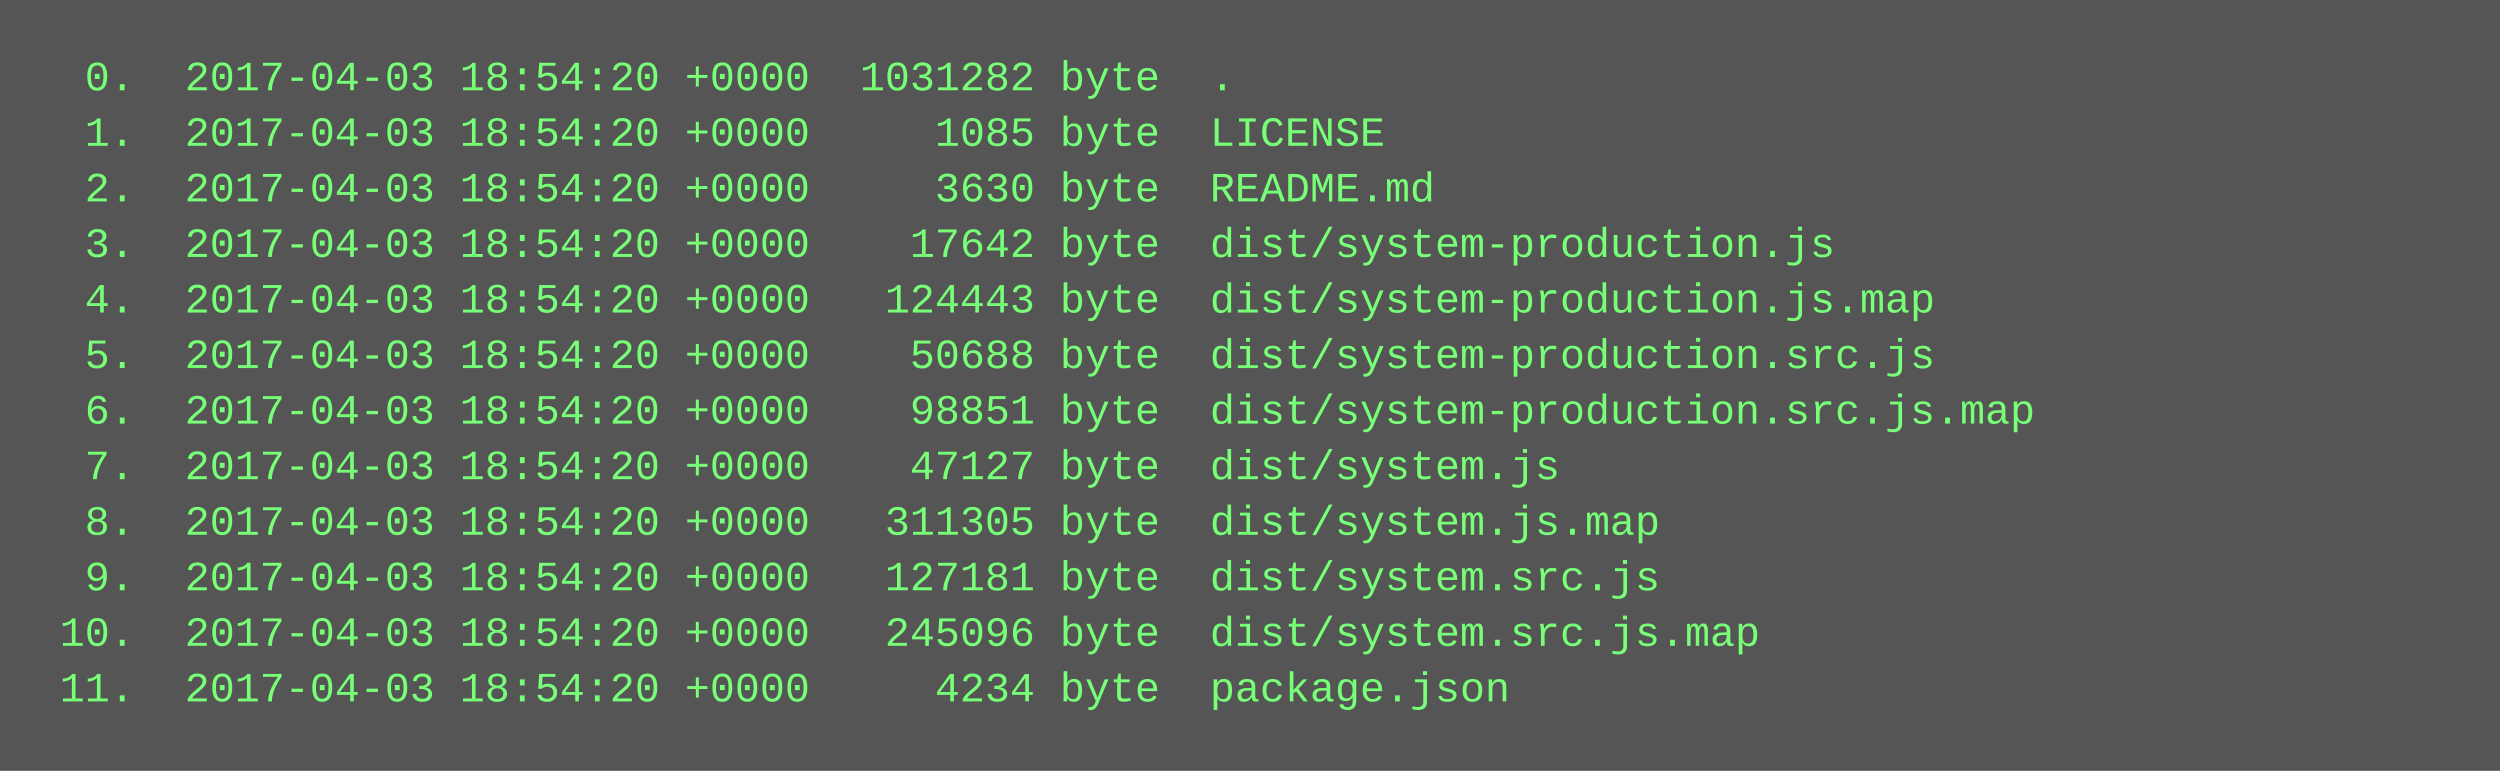
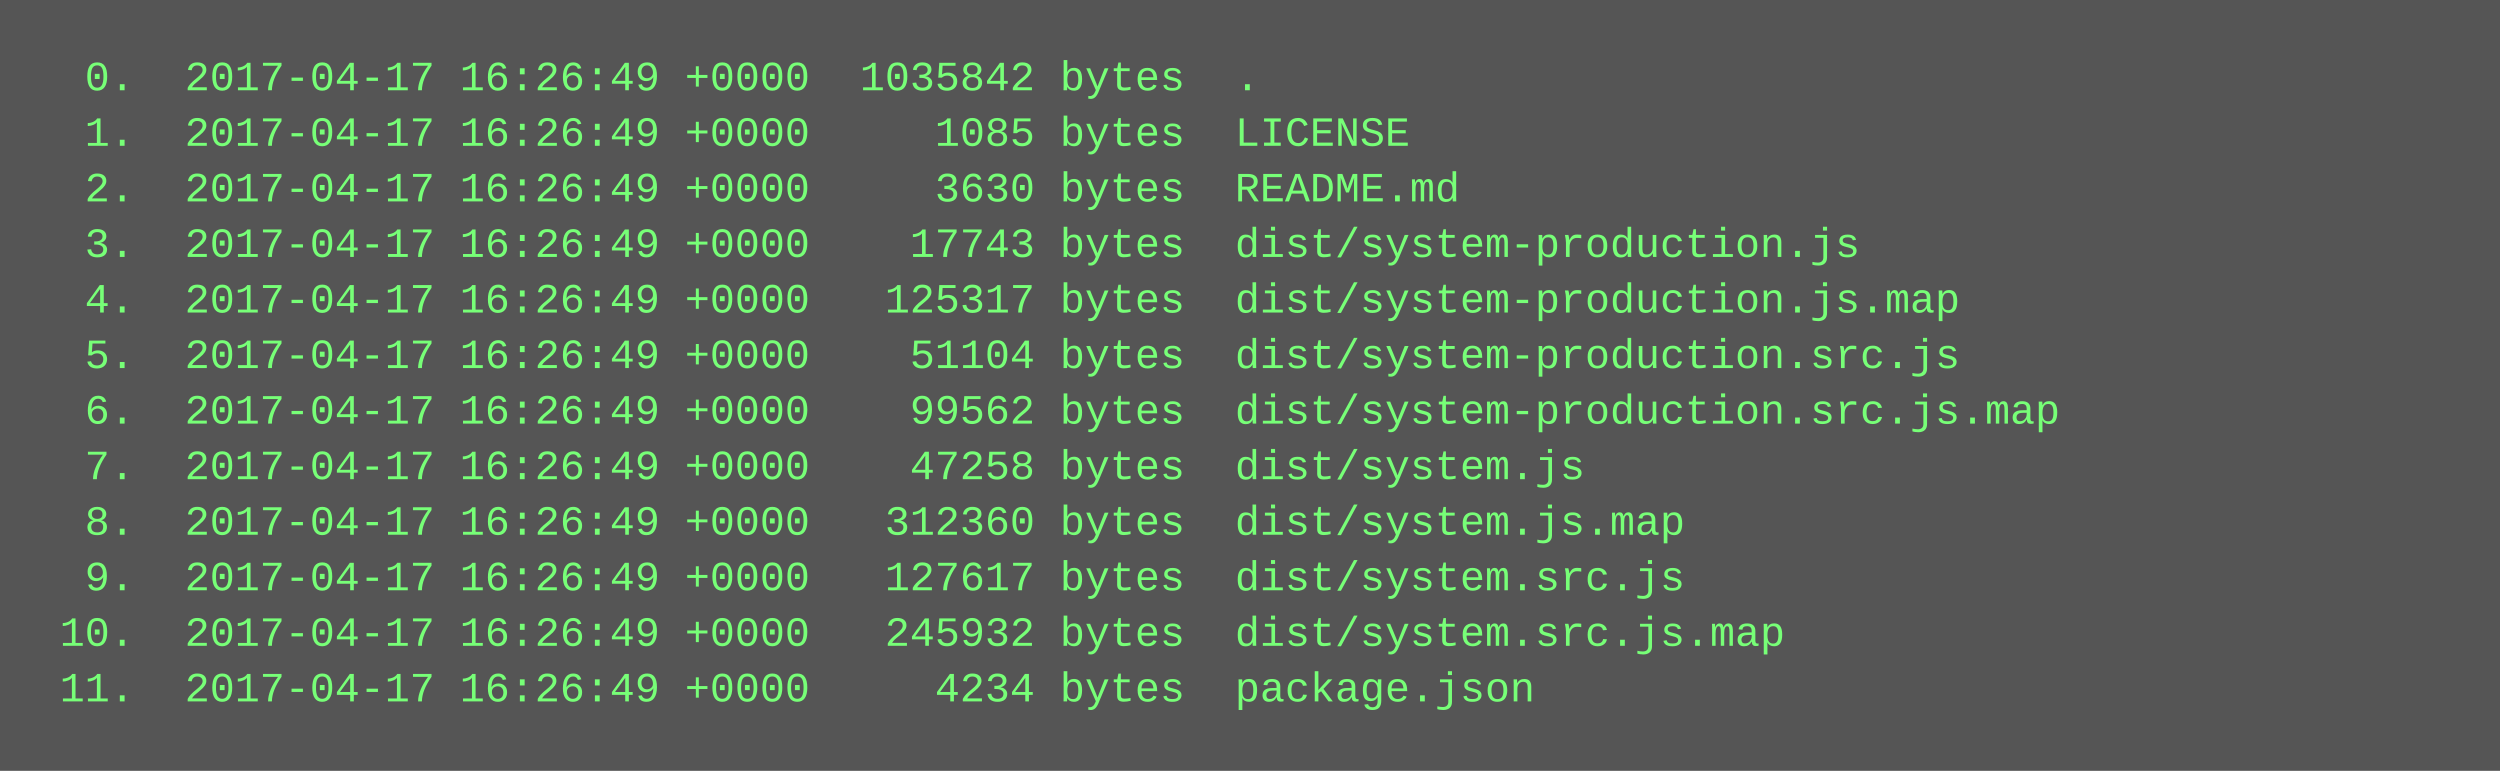
<svg xmlns="http://www.w3.org/2000/svg" height="222" width="720">
  <rect height="222" fill="#555" width="720" />
  <text fill="#7f7" font-family="Courier New" font-size="12" xml:space="preserve">
-     <tspan x="10" y="26">  0.  2017-04-03 18:54:20 +0000  1031282 byte  .</tspan>
-     <tspan x="10" y="42">  1.  2017-04-03 18:54:20 +0000     1085 byte  LICENSE</tspan>
-     <tspan x="10" y="58">  2.  2017-04-03 18:54:20 +0000     3630 byte  README.md</tspan>
-     <tspan x="10" y="74">  3.  2017-04-03 18:54:20 +0000    17642 byte  dist/system-production.js</tspan>
-     <tspan x="10" y="90">  4.  2017-04-03 18:54:20 +0000   124443 byte  dist/system-production.js.map</tspan>
-     <tspan x="10" y="106">  5.  2017-04-03 18:54:20 +0000    50688 byte  dist/system-production.src.js</tspan>
-     <tspan x="10" y="122">  6.  2017-04-03 18:54:20 +0000    98851 byte  dist/system-production.src.js.map</tspan>
-     <tspan x="10" y="138">  7.  2017-04-03 18:54:20 +0000    47127 byte  dist/system.js</tspan>
-     <tspan x="10" y="154">  8.  2017-04-03 18:54:20 +0000   311305 byte  dist/system.js.map</tspan>
-     <tspan x="10" y="170">  9.  2017-04-03 18:54:20 +0000   127181 byte  dist/system.src.js</tspan>
-     <tspan x="10" y="186"> 10.  2017-04-03 18:54:20 +0000   245096 byte  dist/system.src.js.map</tspan>
-     <tspan x="10" y="202"> 11.  2017-04-03 18:54:20 +0000     4234 byte  package.json</tspan>
+     <tspan x="10" y="26">  0.  2017-04-17 16:26:49 +0000  1035842 bytes  .</tspan>
+     <tspan x="10" y="42">  1.  2017-04-17 16:26:49 +0000     1085 bytes  LICENSE</tspan>
+     <tspan x="10" y="58">  2.  2017-04-17 16:26:49 +0000     3630 bytes  README.md</tspan>
+     <tspan x="10" y="74">  3.  2017-04-17 16:26:49 +0000    17743 bytes  dist/system-production.js</tspan>
+     <tspan x="10" y="90">  4.  2017-04-17 16:26:49 +0000   125317 bytes  dist/system-production.js.map</tspan>
+     <tspan x="10" y="106">  5.  2017-04-17 16:26:49 +0000    51104 bytes  dist/system-production.src.js</tspan>
+     <tspan x="10" y="122">  6.  2017-04-17 16:26:49 +0000    99562 bytes  dist/system-production.src.js.map</tspan>
+     <tspan x="10" y="138">  7.  2017-04-17 16:26:49 +0000    47258 bytes  dist/system.js</tspan>
+     <tspan x="10" y="154">  8.  2017-04-17 16:26:49 +0000   312360 bytes  dist/system.js.map</tspan>
+     <tspan x="10" y="170">  9.  2017-04-17 16:26:49 +0000   127617 bytes  dist/system.src.js</tspan>
+     <tspan x="10" y="186"> 10.  2017-04-17 16:26:49 +0000   245932 bytes  dist/system.src.js.map</tspan>
+     <tspan x="10" y="202"> 11.  2017-04-17 16:26:49 +0000     4234 bytes  package.json</tspan>
  </text>
</svg>
